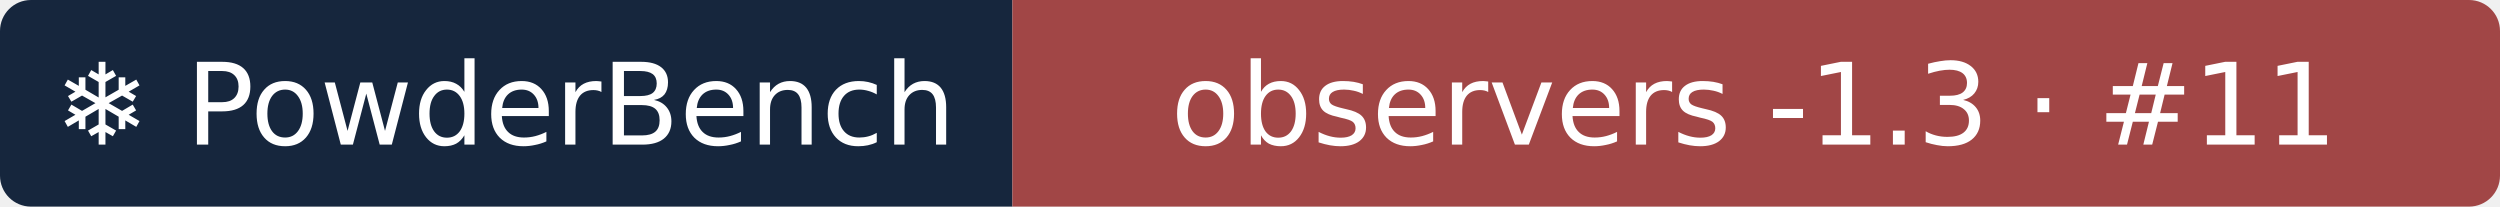
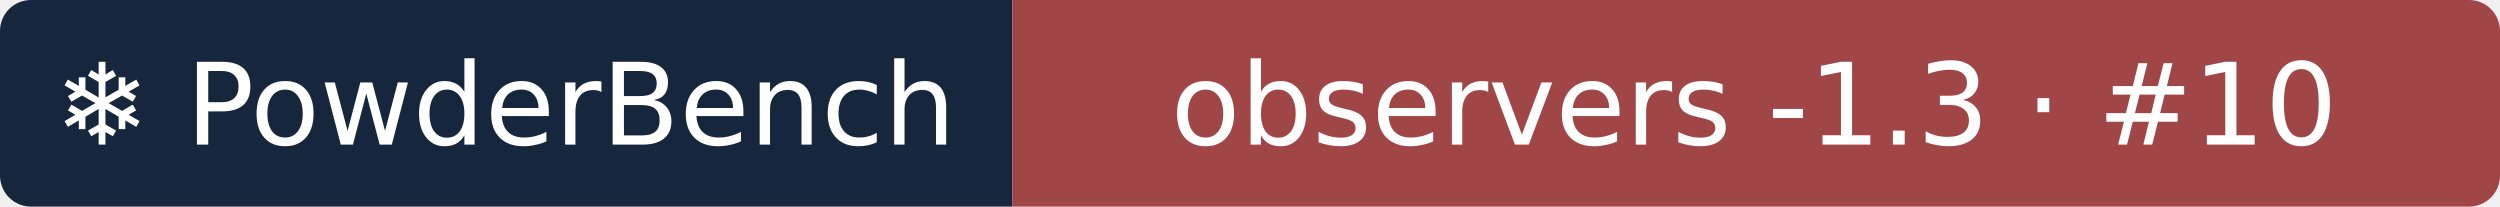
- <svg xmlns="http://www.w3.org/2000/svg" width="242" height="20" role="img" aria-label="❄ PowderBench: observers -1.3 · #11">
+ <svg xmlns="http://www.w3.org/2000/svg" width="242" height="20" role="img" aria-label="❄ PowderBench: observers -1.3 · #10">
  <clipPath id="r">
    <rect width="242" height="20" rx="3" />
  </clipPath>
  <g clip-path="url(#r)">
    <rect width="98" height="20" fill="#16263d" />
    <rect x="98" width="144" height="20" fill="#a14646" />
  </g>
  <g fill="#fff" text-anchor="middle" font-family="Verdana,DejaVu Sans,sans-serif" font-size="11">
    <text x="48.9" y="14">❄ PowderBench</text>
-     <text x="169.8" y="14">observers -1.3 · #11</text>
+     <text x="169.8" y="14">observers -1.3 · #10</text>
  </g>
</svg>
